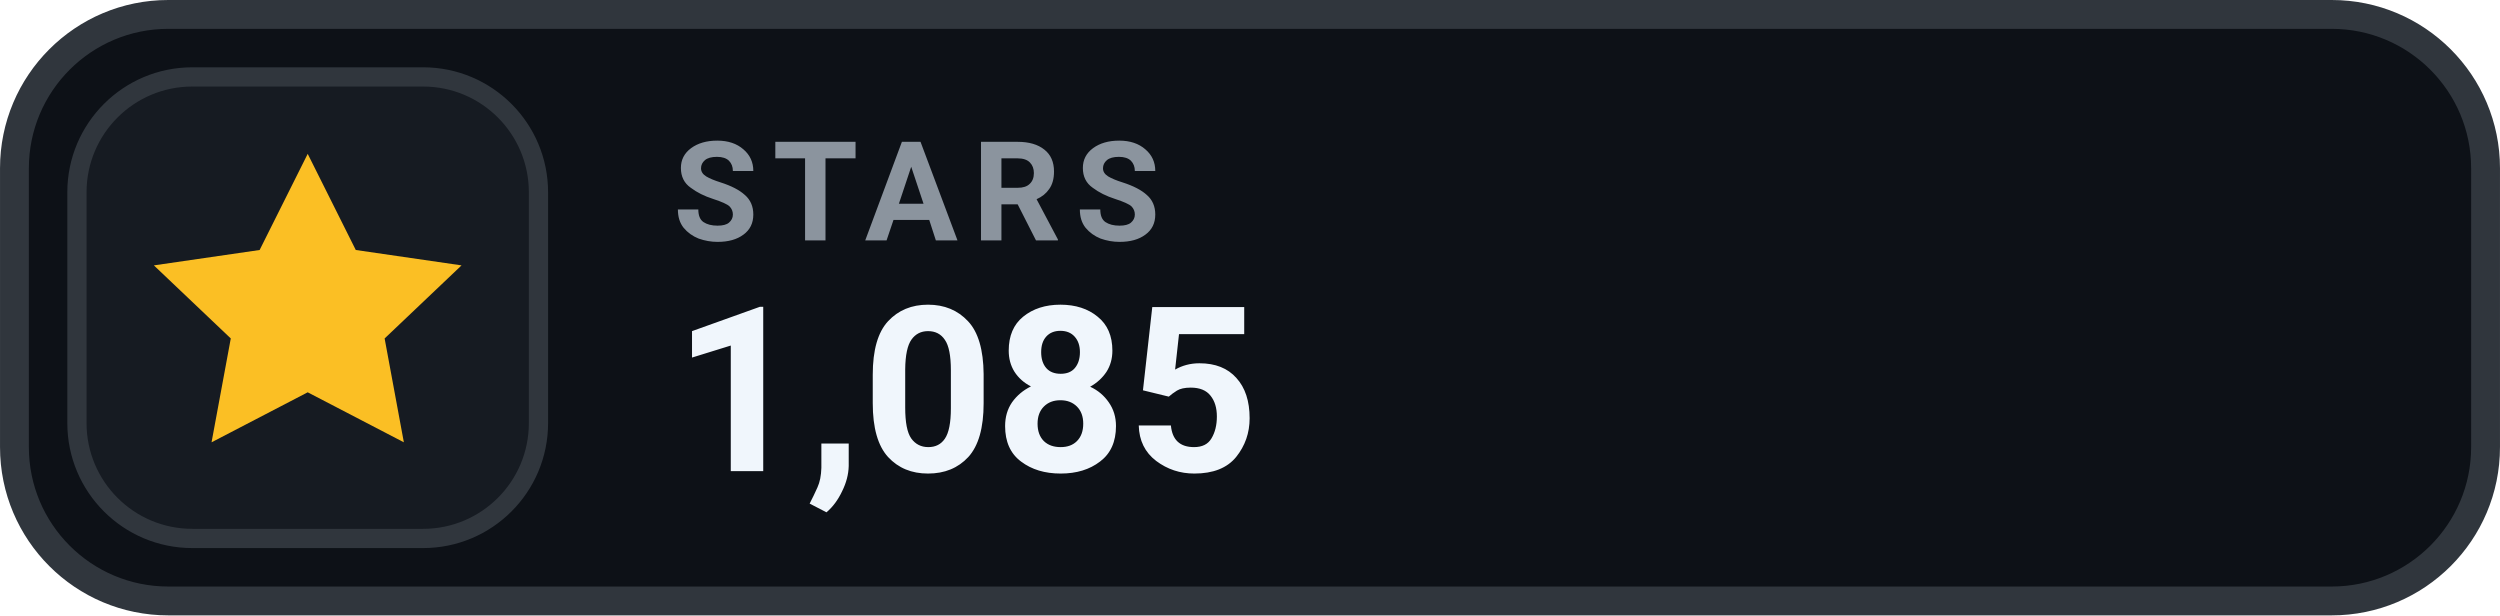
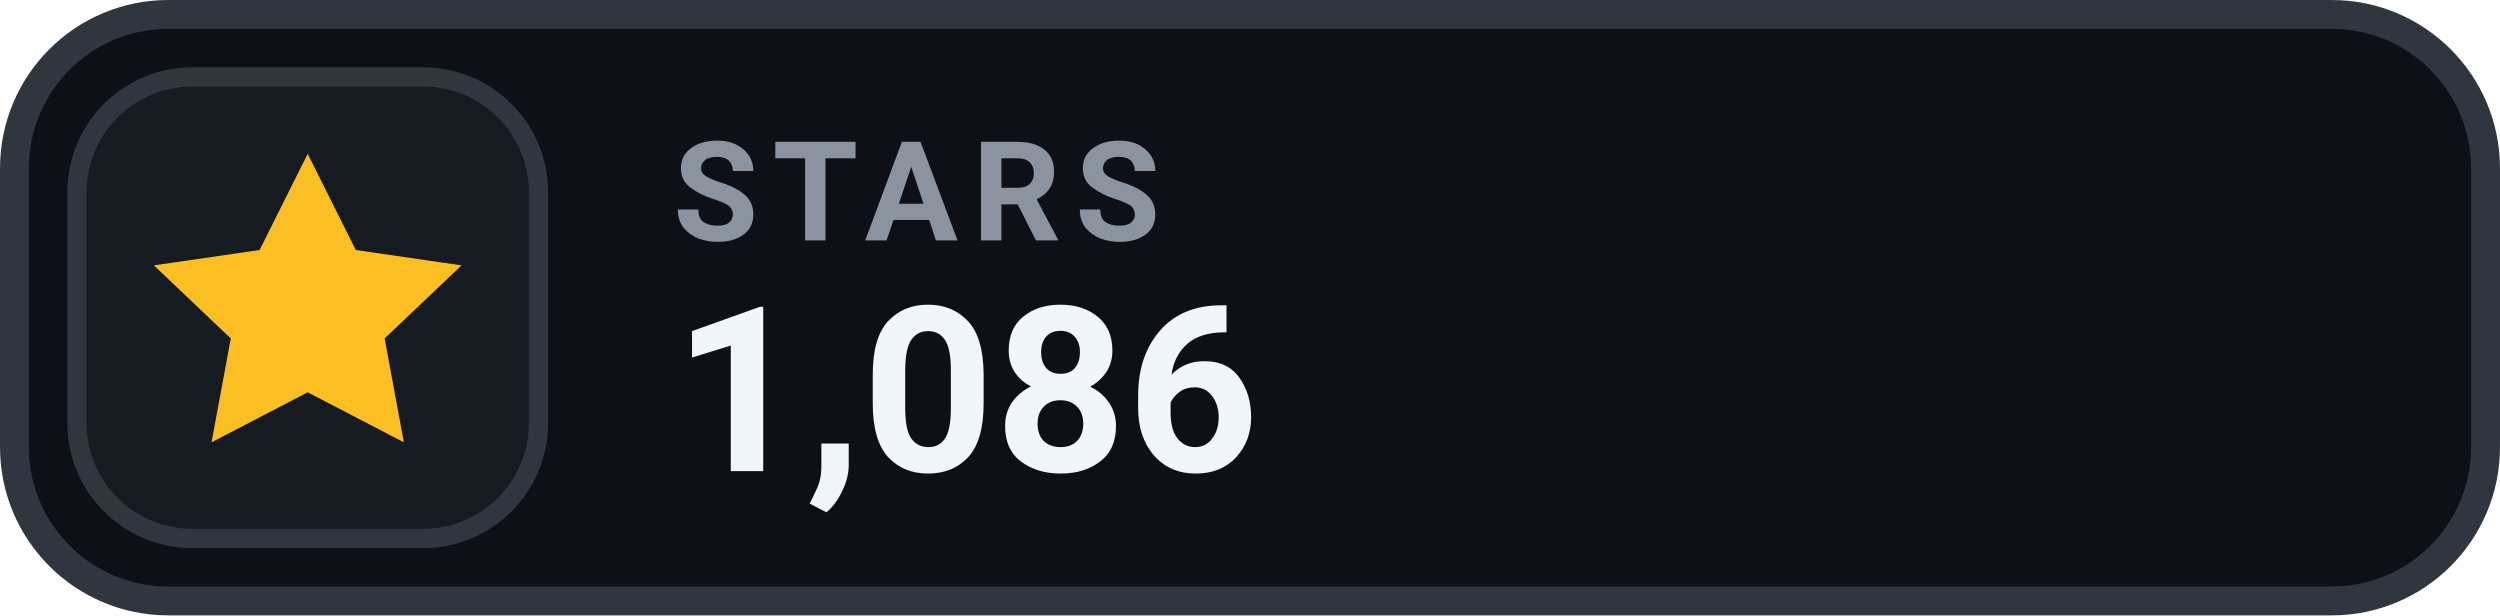
- <svg xmlns="http://www.w3.org/2000/svg" width="126" height="31.015" viewBox="0 0 130 32" role="img" aria-label="STARS 1,085">
+ <svg xmlns="http://www.w3.org/2000/svg" width="126" height="31.015" viewBox="0 0 130 32" role="img" aria-label="STARS 1,086">
  <rect x=".75" y=".75" width="128.5" height="30.5" rx="8" fill="#0D1117" stroke="#30363D" stroke-width="1.5" />
  <rect x="4" y="4" width="24" height="24" rx="6" fill="#161B22" stroke="#30363D" stroke-width="1" />
  <g transform="translate(16 16)" style="color:#FBBF24;">
    <path d="M0 -8 l2.5 5 5.5 .8 -4 3.8 1 5.4 -5 -2.6 -5 2.6 1 -5.4 -4 -3.8 5.5 -.8 Z" fill="currentColor" />
  </g>
  <text x="35" y="12.5" fill="#8B949E" font-family="-apple-system,BlinkMacSystemFont,'Segoe UI',Roboto,Helvetica,Arial,sans-serif" font-size="7.2" font-weight="700" letter-spacing=".75">STARS</text>
-   <text x="35" y="24.5" fill="#F0F6FC" font-family="-apple-system,BlinkMacSystemFont,'Segoe UI',Roboto,Helvetica,Arial,sans-serif" font-size="12" font-weight="700">1,085</text>
+   <text x="35" y="24.5" fill="#F0F6FC" font-family="-apple-system,BlinkMacSystemFont,'Segoe UI',Roboto,Helvetica,Arial,sans-serif" font-size="12" font-weight="700">1,086</text>
</svg>
